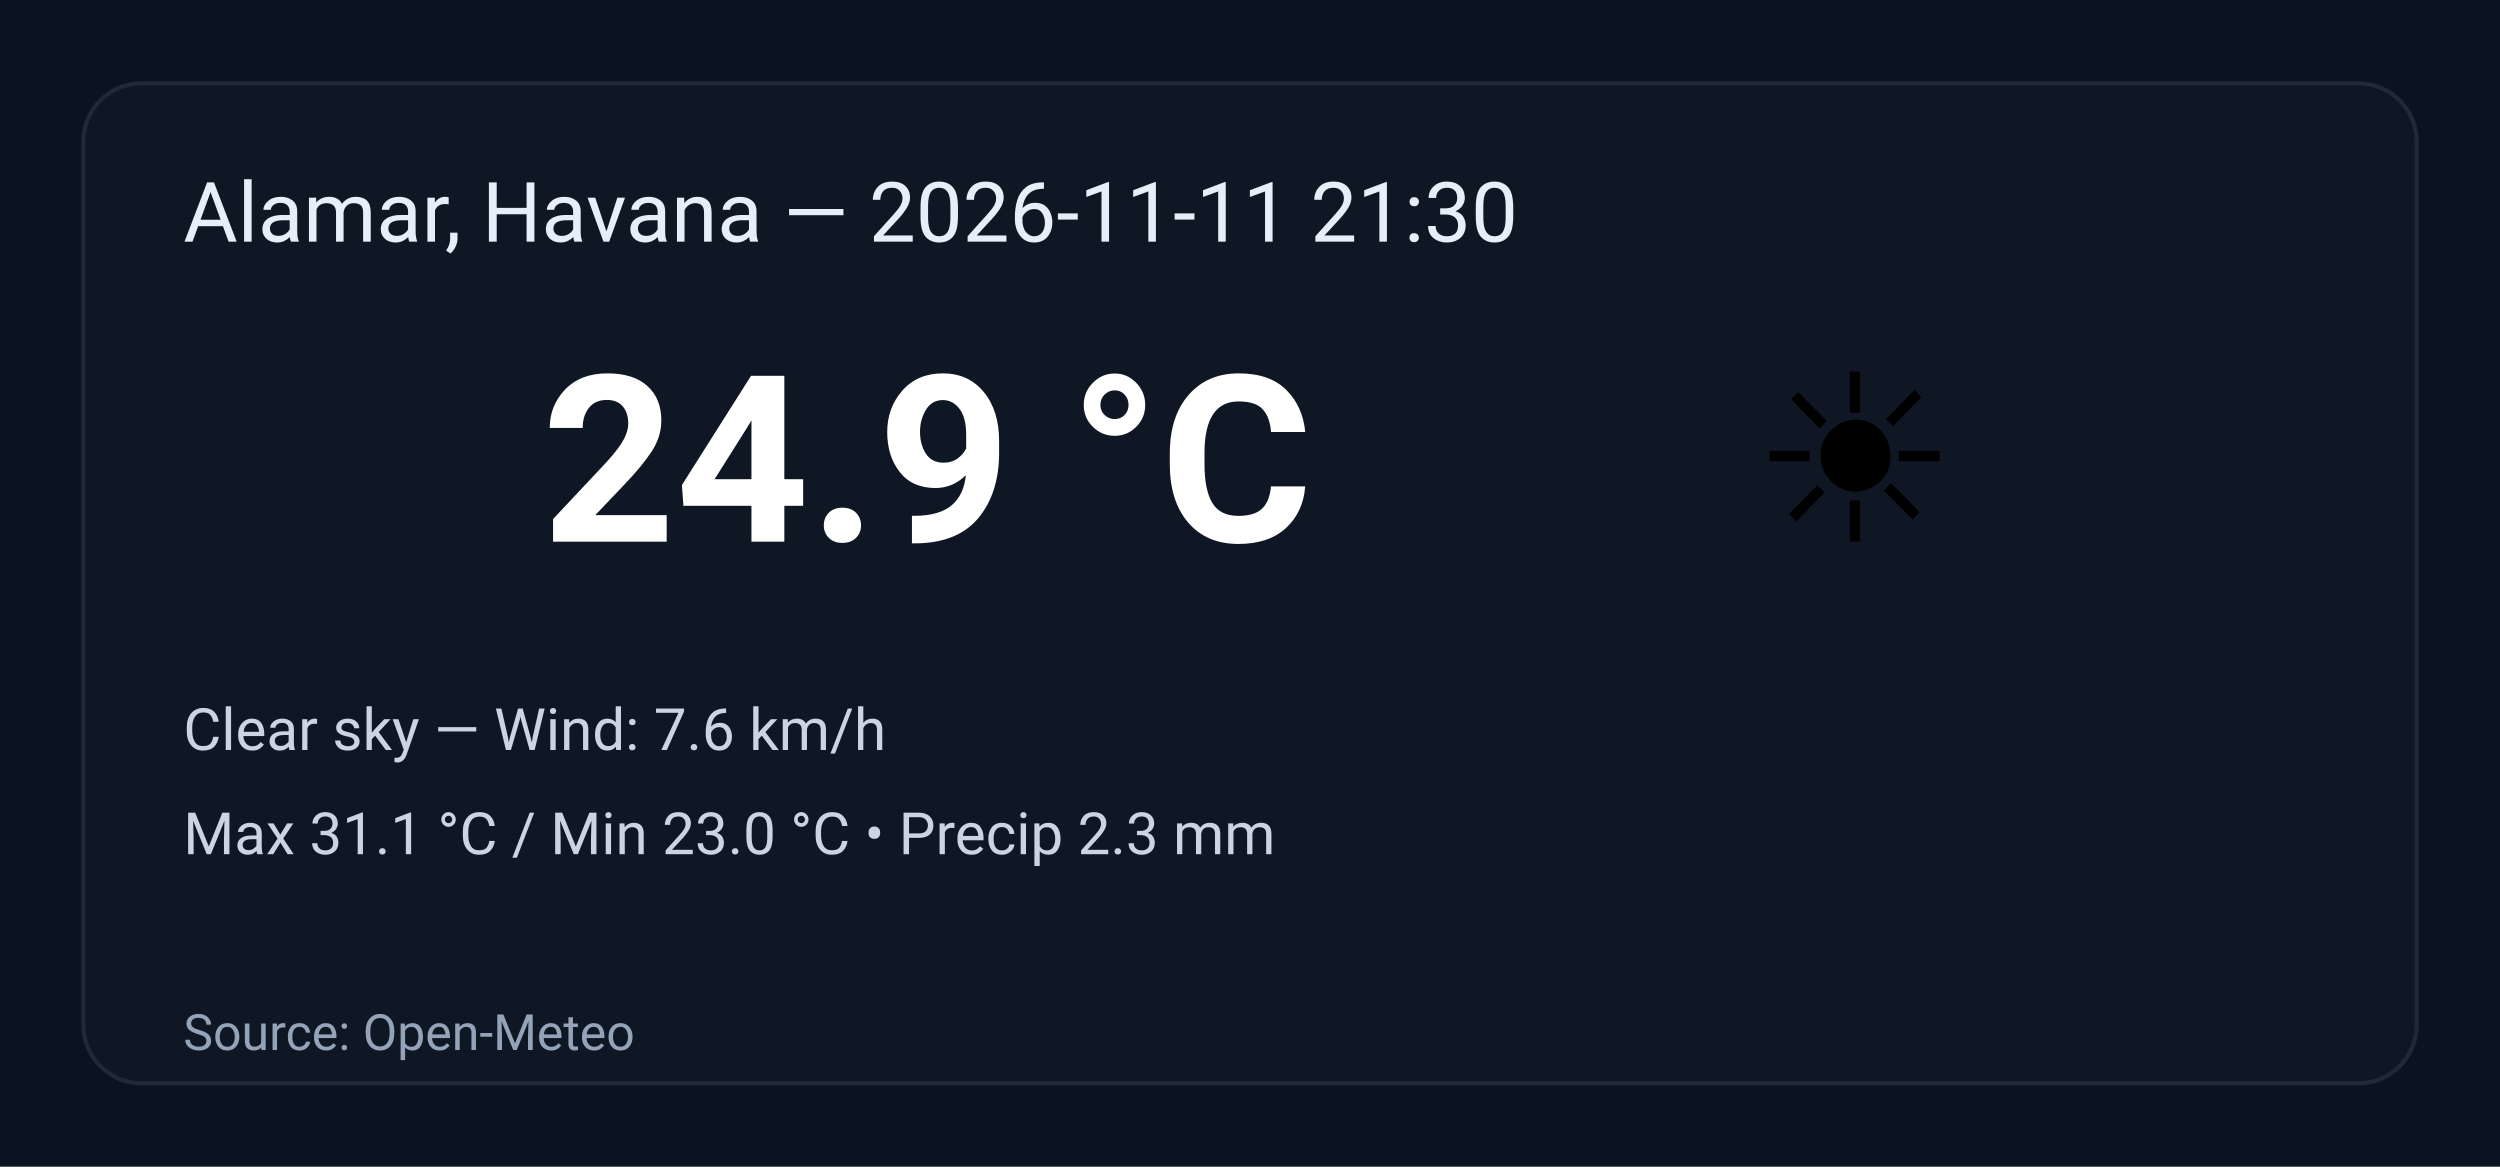
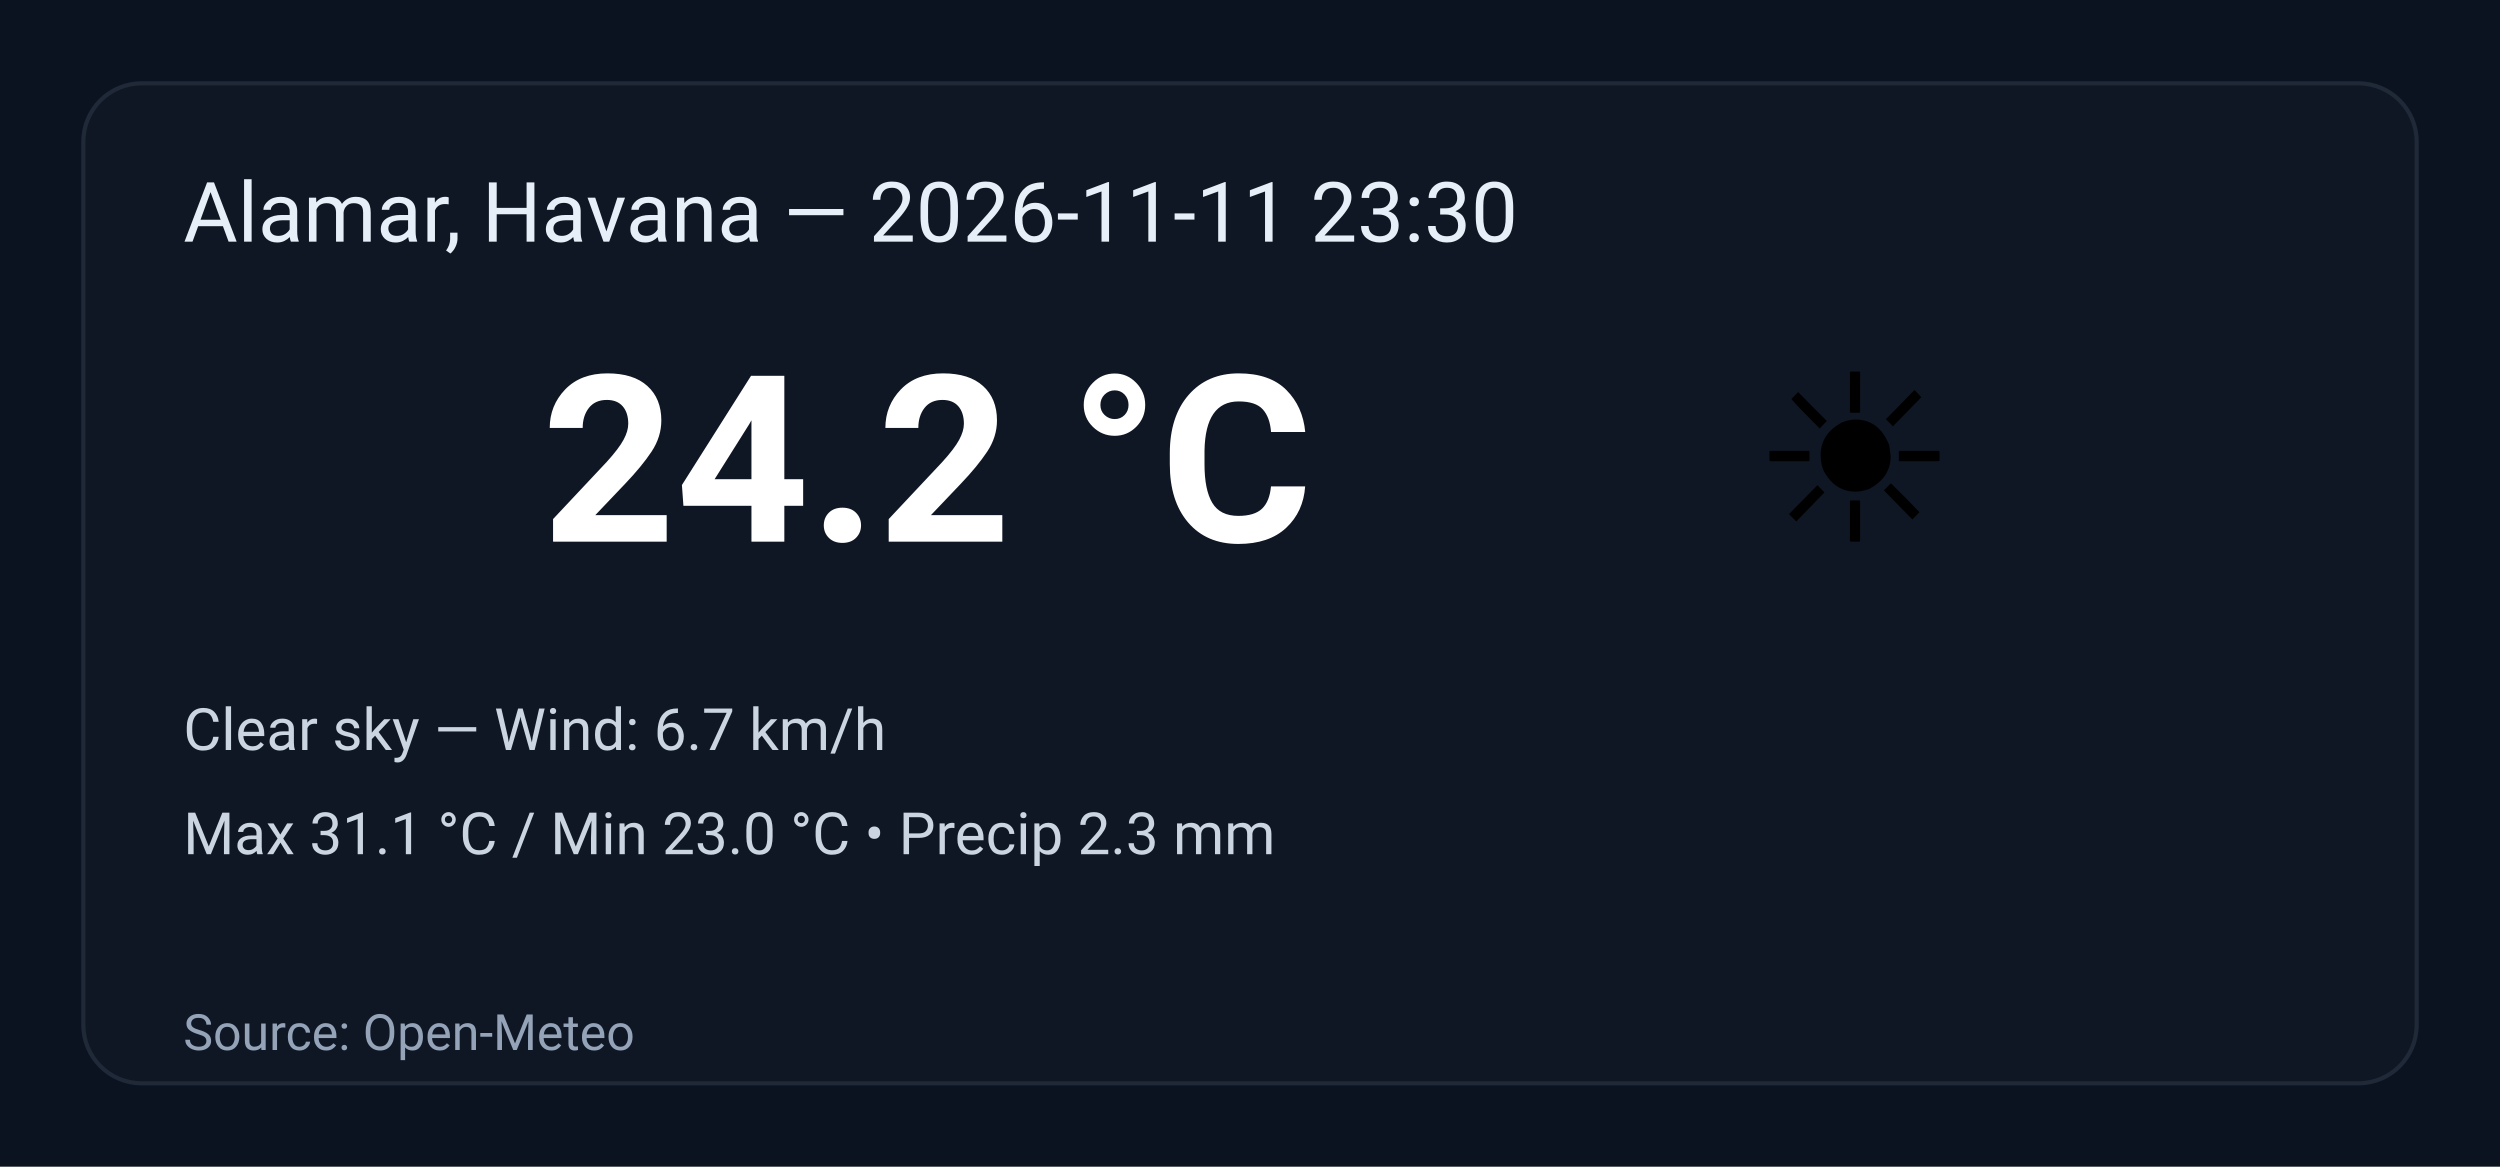
<svg xmlns="http://www.w3.org/2000/svg" width="600" height="280" viewBox="0 0 600 280" role="img" aria-label="Weather summary">
  <style>
    .bg { fill: #0b1220; }
    .card { fill: #0f1724; stroke: #1f2937; stroke-width:1; rx:14; }
    .title { font: 20px 'Segoe UI', Roboto, Arial; fill: #e6eef8; }
    .temp { font: 56px 'Segoe UI', Roboto, Arial; fill: #ffffff; font-weight:700; }
    .emoji { font-size:56px; }
    .meta { font: 14px 'Segoe UI', Roboto, Arial; fill: #cbd5e1; }
    .foot { font: 12px 'Segoe UI', Roboto, Arial; fill: #94a3b8; }
  </style>
  <rect class="bg" width="100%" height="100%" rx="0" />
  <g transform="translate(20,20)">
    <rect class="card" x="0" y="0" width="560" height="240" rx="12" />
-     <text class="title" x="24" y="38">Alamar, Havana — 2026-11-11 21:30</text>
+     <text class="title" x="24" y="38">Alamar, Havana — 2026-11-11 23:30</text>
    <text class="emoji" x="400" y="110">☀️</text>
-     <text class="temp" x="110" y="110">24.9 °C</text>
-     <text class="meta" x="24" y="160">Clear sky — Wind: 7.6 km/h</text>
+     <text class="temp" x="110" y="110">24.2 °C</text>
+     <text class="meta" x="24" y="160">Clear sky — Wind: 6.7 km/h</text>
    <text class="meta" x="24" y="185">Max 31.1 °C / Min 23.0 °C  •  Precip 2.3 mm</text>
    <text class="foot" x="24" y="232">Source: Open-Meteo</text>
  </g>
</svg>
